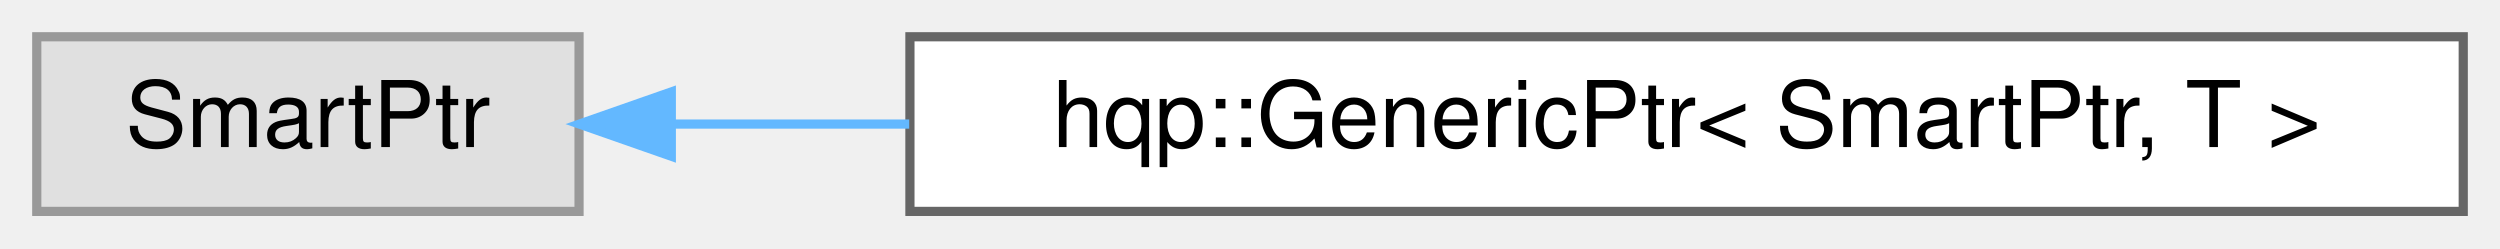
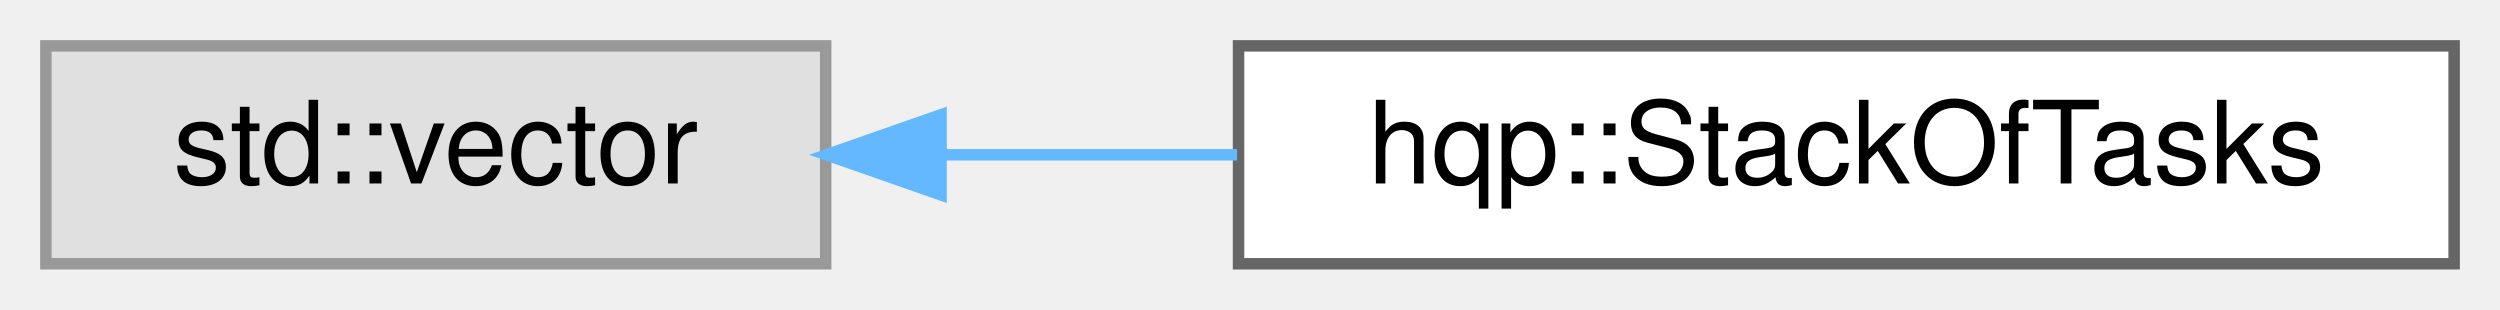
- <svg xmlns="http://www.w3.org/2000/svg" xmlns:xlink="http://www.w3.org/1999/xlink" width="272pt" height="27pt" viewBox="0.00 0.00 272.00 27.00">
+ <svg xmlns="http://www.w3.org/2000/svg" xmlns:xlink="http://www.w3.org/1999/xlink" width="218pt" height="27pt" viewBox="0.00 0.00 218.00 27.00">
  <g id="graph0" class="graph" transform="scale(1 1) rotate(0) translate(4 23)">
    <g id="node1" class="node">
      <g id="a_node1">
        <a xlink:title=" ">
-           <polygon fill="#e0e0e0" stroke="#999999" points="59,-19 0,-19 0,0 59,0 59,-19" />
-           <text text-anchor="middle" x="29.5" y="-7" font-family="Helvetica,sans-Serif" font-size="10.00">SmartPtr</text>
+           <polygon fill="#e0e0e0" stroke="#999999" points="68,-19 0,-19 0,0 68,0 68,-19" />
+           <text text-anchor="middle" x="34" y="-7" font-family="Helvetica,sans-Serif" font-size="10.00">std::vector</text>
        </a>
      </g>
    </g>
    <g id="node2" class="node">
      <g id="a_node2">
-         <a xlink:href="classhqp_1_1GenericPtr.html" target="_top" xlink:title=" ">
-           <polygon fill="white" stroke="#666666" points="264,-19 95,-19 95,0 264,0 264,-19" />
-           <text text-anchor="middle" x="179.5" y="-7" font-family="Helvetica,sans-Serif" font-size="10.00">hqp::GenericPtr&lt; SmartPtr, T &gt;</text>
+         <a xlink:href="structhqp_1_1StackOfTasks.html" target="_top" xlink:title=" ">
+           <polygon fill="white" stroke="#666666" points="210,-19 104,-19 104,0 210,0 210,-19" />
+           <text text-anchor="middle" x="157" y="-7" font-family="Helvetica,sans-Serif" font-size="10.00">hqp::StackOfTasks</text>
        </a>
      </g>
    </g>
    <g id="edge1" class="edge">
-       <path fill="none" stroke="#63b8ff" d="M69.14,-9.5C77.19,-9.5 85.96,-9.5 94.92,-9.5" />
-       <polygon fill="#63b8ff" stroke="#63b8ff" points="69.04,-6 59.04,-9.5 69.04,-13 69.04,-6" />
+       <path fill="none" stroke="#63b8ff" d="M78.27,-9.5C86.56,-9.5 95.33,-9.5 103.87,-9.5" />
+       <polygon fill="#63b8ff" stroke="#63b8ff" points="78.06,-6 68.06,-9.5 78.06,-13 78.06,-6" />
    </g>
  </g>
</svg>
